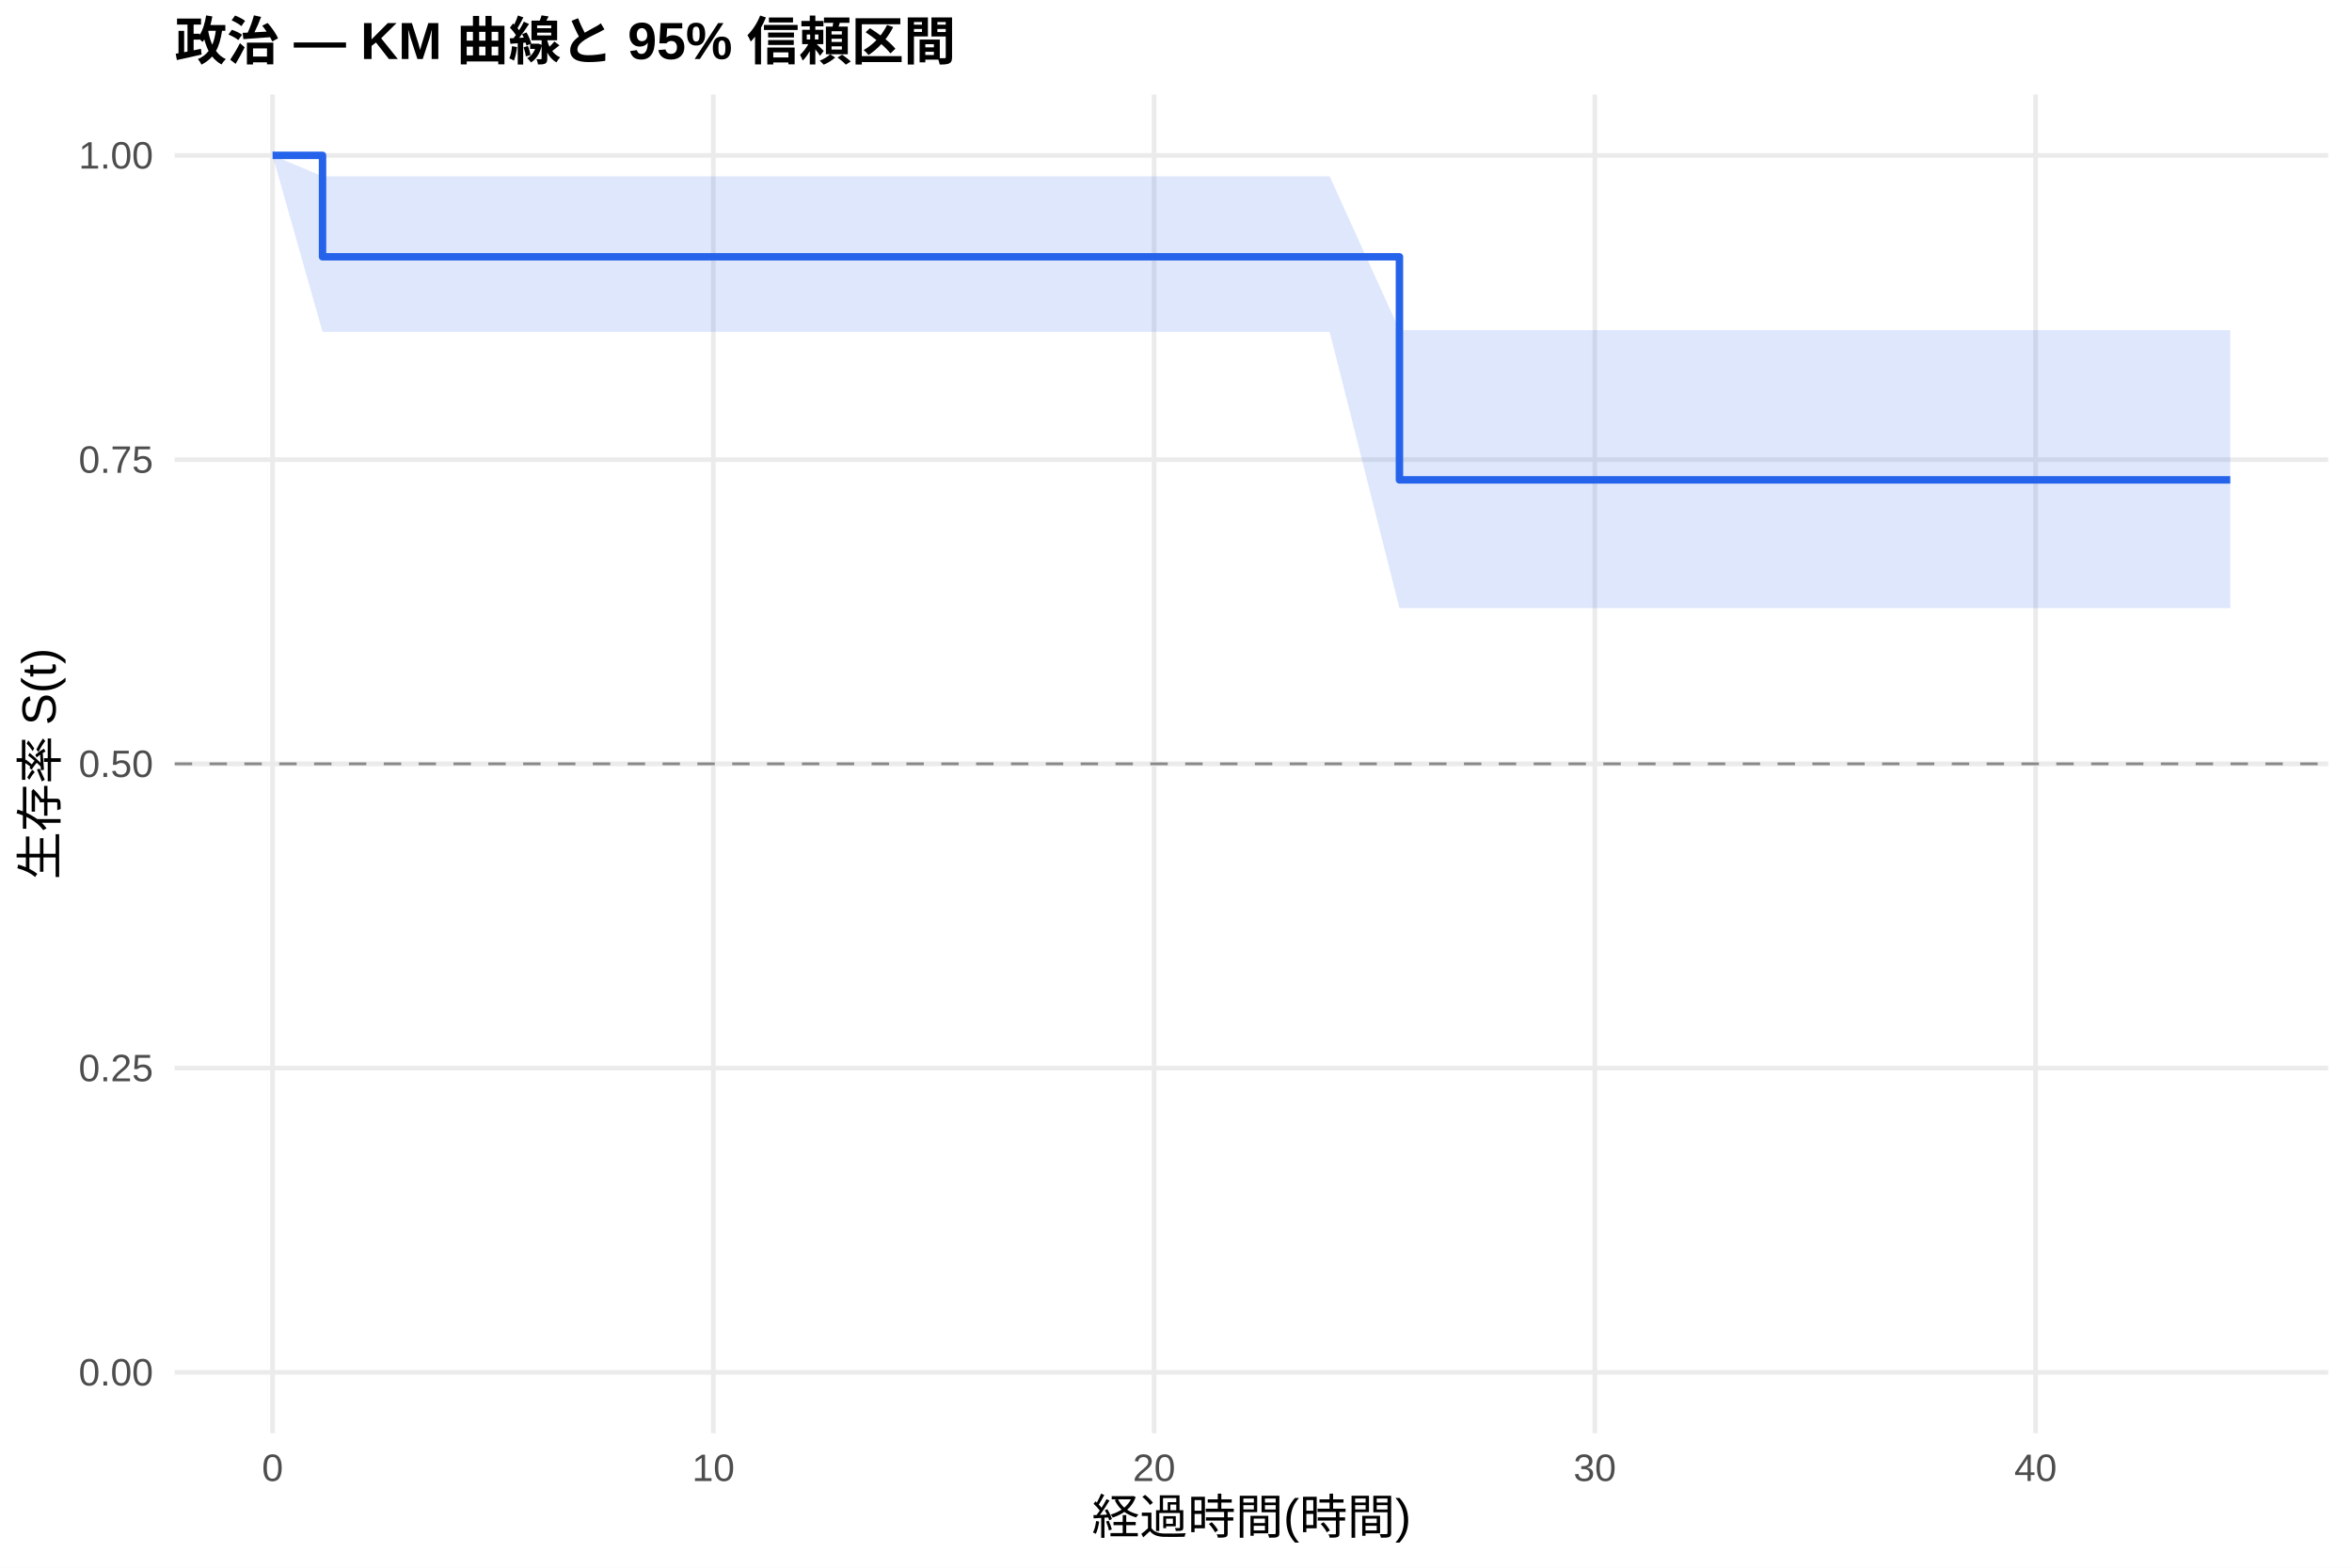
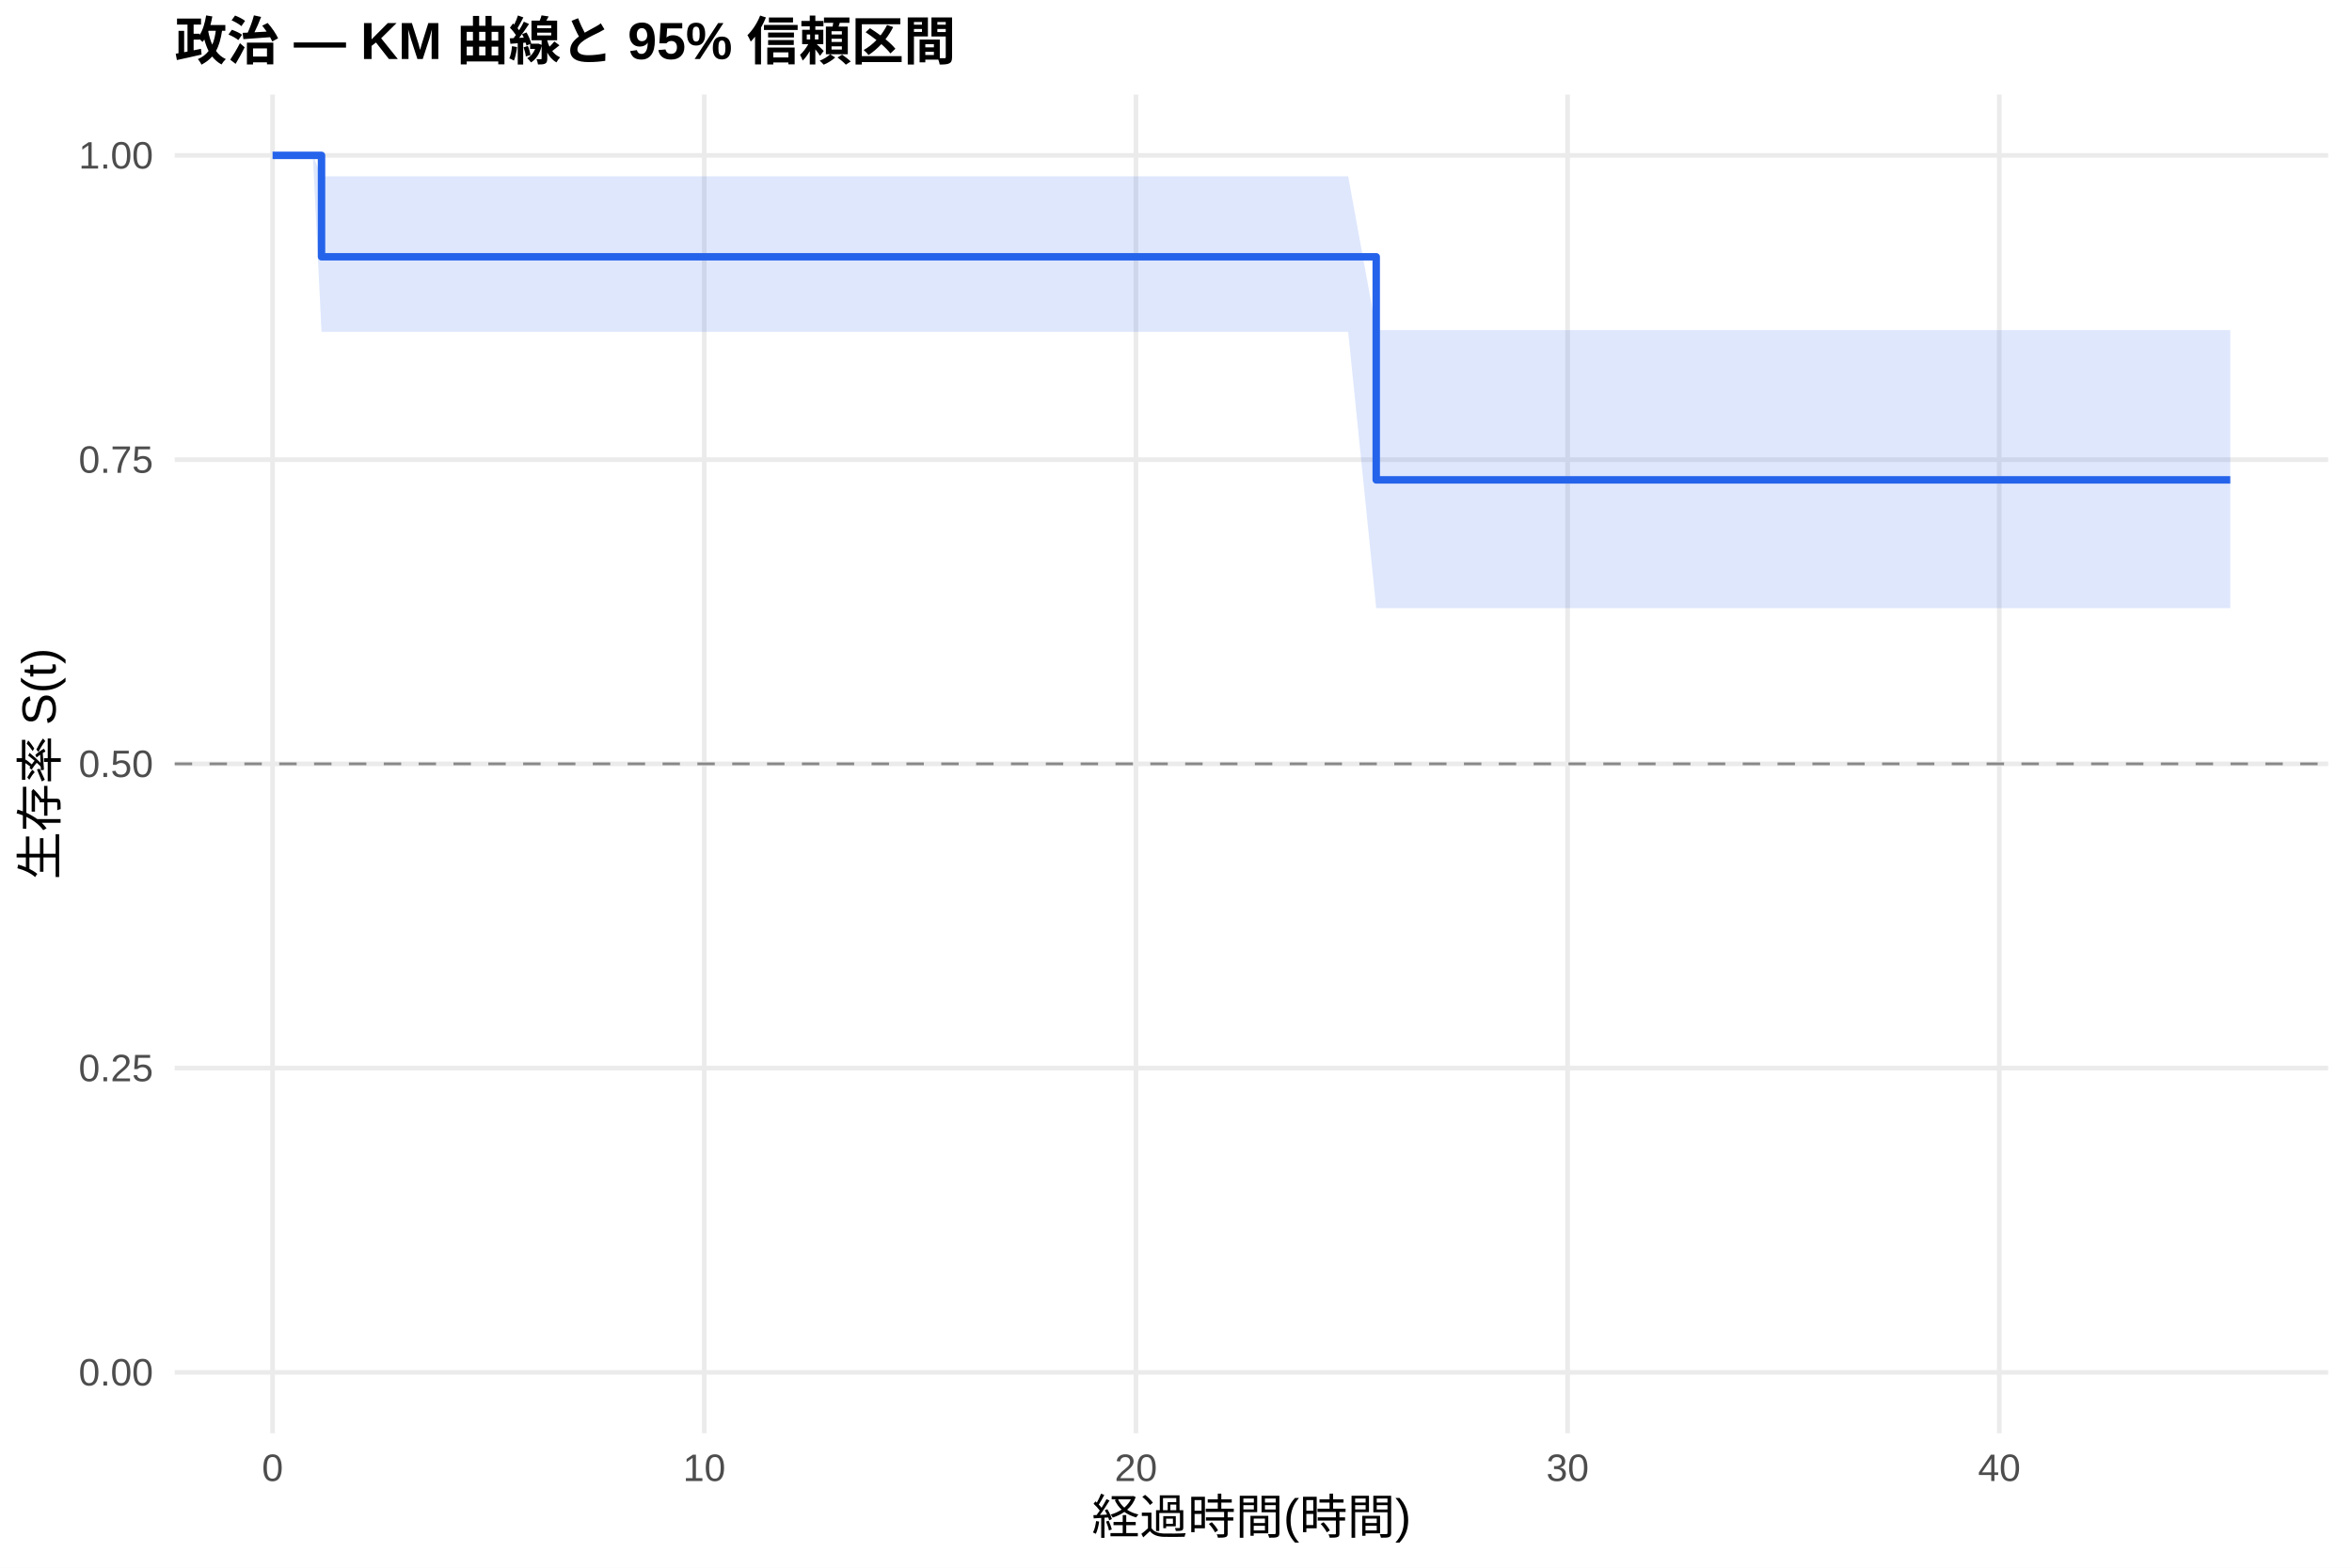
<svg xmlns="http://www.w3.org/2000/svg" width="540.00pt" height="360.00pt" viewBox="0 0 540.00 360.00">
  <g class="svglite">
    <defs>
      <style type="text/css">
    .svglite line, .svglite polyline, .svglite polygon, .svglite path, .svglite rect, .svglite circle {
      fill: none;
      stroke: #000000;
      stroke-linecap: round;
      stroke-linejoin: round;
      stroke-miterlimit: 10.00;
    }
    .svglite text {
      white-space: pre;
    }
    .svglite g.glyphgroup path {
      fill: inherit;
      stroke: none;
    }
  </style>
    </defs>
    <rect width="100%" height="100%" style="stroke: none; fill: #FFFFFF;" />
    <defs>
      <clipPath id="cpMC4wMHw1NDAuMDB8MC4wMHwzNjAuMDA=">
        <rect x="0.00" y="0.00" width="540.00" height="360.00" />
      </clipPath>
    </defs>
    <g clip-path="url(#cpMC4wMHw1NDAuMDB8MC4wMHwzNjAuMDA=)">
      <rect x="0" y="0.00" width="540.00" height="360.00" style="stroke-width: 1.07; stroke: none; fill: #FFFFFF;" />
    </g>
    <defs>
      <clipPath id="cpNDAuMTF8NTM0LjUyfDIxLjcxfDMyOS4xMg==">
        <rect x="40.11" y="21.71" width="494.41" height="307.41" />
      </clipPath>
    </defs>
    <g clip-path="url(#cpNDAuMTF8NTM0LjUyfDIxLjcxfDMyOS4xMg==)">
      <polyline points="40.11,315.14 534.52,315.14 " style="stroke-width: 1.07; stroke: #EBEBEB; stroke-linecap: butt;" />
      <polyline points="40.11,245.28 534.52,245.28 " style="stroke-width: 1.07; stroke: #EBEBEB; stroke-linecap: butt;" />
      <polyline points="40.11,175.41 534.52,175.41 " style="stroke-width: 1.07; stroke: #EBEBEB; stroke-linecap: butt;" />
      <polyline points="40.11,105.55 534.52,105.55 " style="stroke-width: 1.07; stroke: #EBEBEB; stroke-linecap: butt;" />
      <polyline points="40.11,35.68 534.52,35.68 " style="stroke-width: 1.07; stroke: #EBEBEB; stroke-linecap: butt;" />
      <polyline points="62.58,329.12 62.58,21.71 " style="stroke-width: 1.07; stroke: #EBEBEB; stroke-linecap: butt;" />
-       <polyline points="163.78,329.12 163.78,21.71 " style="stroke-width: 1.07; stroke: #EBEBEB; stroke-linecap: butt;" />
-       <polyline points="264.97,329.12 264.97,21.71 " style="stroke-width: 1.07; stroke: #EBEBEB; stroke-linecap: butt;" />
-       <polyline points="366.16,329.12 366.16,21.71 " style="stroke-width: 1.07; stroke: #EBEBEB; stroke-linecap: butt;" />
-       <polyline points="467.35,329.12 467.35,21.71 " style="stroke-width: 1.07; stroke: #EBEBEB; stroke-linecap: butt;" />
-       <polygon points="62.58,35.68 74.05,40.49 90.75,40.49 99.35,40.49 112.67,40.49 121.78,40.49 151.46,40.49 184.35,40.49 222.13,40.49 254.01,40.49 280.82,40.49 295.83,40.49 305.28,40.49 321.30,75.82 395.34,75.82 486.58,75.82 512.05,75.82 512.05,139.65 486.58,139.65 395.34,139.65 321.30,139.65 305.28,76.20 295.83,76.20 280.82,76.20 254.01,76.20 222.13,76.20 184.35,76.20 151.46,76.20 121.78,76.20 112.67,76.20 99.35,76.20 90.75,76.20 74.05,76.20 62.58,35.68 " style="stroke-width: 0.00; stroke: none; stroke-linecap: butt; fill: #2563EB; fill-opacity: 0.15;" />
-       <polyline points="62.58,35.68 74.05,40.49 90.75,40.49 99.35,40.49 112.67,40.49 121.78,40.49 151.46,40.49 184.35,40.49 222.13,40.49 254.01,40.49 280.82,40.49 295.83,40.49 305.28,40.49 321.30,75.82 395.34,75.82 486.58,75.82 512.05,75.82 " style="stroke-width: 1.07; stroke: none; stroke-linecap: butt;" />
-       <polyline points="512.05,139.65 486.58,139.65 395.34,139.65 321.30,139.65 305.28,76.20 295.83,76.20 280.82,76.20 254.01,76.20 222.13,76.20 184.35,76.20 151.46,76.20 121.78,76.20 112.67,76.20 99.35,76.20 90.75,76.20 74.05,76.20 62.58,35.68 " style="stroke-width: 1.07; stroke: none; stroke-linecap: butt;" />
-       <polyline points="62.58,35.68 74.05,35.68 74.05,58.97 90.75,58.97 90.75,58.97 99.35,58.97 99.35,58.97 112.67,58.97 112.67,58.97 121.78,58.97 121.78,58.97 151.46,58.97 151.46,58.97 184.35,58.97 184.35,58.97 222.13,58.97 222.13,58.97 254.01,58.97 254.01,58.97 280.82,58.97 280.82,58.97 295.83,58.97 295.83,58.97 305.28,58.97 305.28,58.97 321.30,58.97 321.30,110.20 395.34,110.20 395.34,110.20 486.58,110.20 486.58,110.20 512.05,110.20 512.05,110.20 " style="stroke-width: 1.71; stroke: #2563EB; stroke-linecap: butt;" />
+       <polyline points="161.69,329.12 161.69,21.71 " style="stroke-width: 1.07; stroke: #EBEBEB; stroke-linecap: butt;" />
+       <polyline points="260.80,329.12 260.80,21.71 " style="stroke-width: 1.07; stroke: #EBEBEB; stroke-linecap: butt;" />
+       <polyline points="359.91,329.12 359.91,21.71 " style="stroke-width: 1.07; stroke: #EBEBEB; stroke-linecap: butt;" />
+       <polyline points="459.02,329.12 459.02,21.71 " style="stroke-width: 1.07; stroke: #EBEBEB; stroke-linecap: butt;" />
+       <polygon points="62.58,35.68 71.83,35.68 73.82,40.49 99.42,40.49 107.84,40.49 120.89,40.49 129.81,40.49 158.88,40.49 191.10,40.49 228.10,40.49 259.32,40.49 285.58,40.49 300.28,40.49 309.53,40.49 315.97,75.82 397.74,75.82 487.10,75.82 512.05,75.82 512.05,139.65 487.10,139.65 397.74,139.65 315.97,139.65 309.53,76.20 300.28,76.20 285.58,76.20 259.32,76.20 228.10,76.20 191.10,76.20 158.88,76.20 129.81,76.20 120.89,76.20 107.84,76.20 99.42,76.20 73.82,76.20 71.83,35.68 62.58,35.68 " style="stroke-width: 0.00; stroke: none; stroke-linecap: butt; fill: #2563EB; fill-opacity: 0.15;" />
+       <polyline points="62.58,35.68 71.83,35.68 73.82,40.49 99.42,40.49 107.84,40.49 120.89,40.49 129.81,40.49 158.88,40.49 191.10,40.49 228.10,40.49 259.32,40.49 285.58,40.49 300.28,40.49 309.53,40.49 315.97,75.82 397.74,75.82 487.10,75.82 512.05,75.82 " style="stroke-width: 1.07; stroke: none; stroke-linecap: butt;" />
+       <polyline points="512.05,139.65 487.10,139.65 397.74,139.65 315.97,139.65 309.53,76.20 300.28,76.20 285.58,76.20 259.32,76.20 228.10,76.20 191.10,76.20 158.88,76.20 129.81,76.20 120.89,76.20 107.84,76.20 99.42,76.20 73.82,76.20 71.83,35.68 62.58,35.68 " style="stroke-width: 1.07; stroke: none; stroke-linecap: butt;" />
+       <polyline points="62.58,35.68 71.83,35.68 71.83,35.68 73.82,35.68 73.82,58.97 99.42,58.97 99.42,58.97 107.84,58.97 107.84,58.97 120.89,58.97 120.89,58.97 129.81,58.97 129.81,58.97 158.88,58.97 158.88,58.97 191.10,58.97 191.10,58.97 228.10,58.97 228.10,58.97 259.32,58.97 259.32,58.97 285.58,58.97 285.58,58.97 300.28,58.97 300.28,58.97 309.53,58.97 309.53,58.97 315.97,58.97 315.97,110.20 397.74,110.20 397.74,110.20 487.10,110.20 487.10,110.20 512.05,110.20 512.05,110.20 " style="stroke-width: 1.71; stroke: #2563EB; stroke-linecap: butt;" />
      <line x1="40.11" y1="175.41" x2="534.52" y2="175.41" style="stroke-width: 0.64; stroke: #888888; stroke-dasharray: 4.00,4.00; stroke-linecap: butt;" />
    </g>
    <g clip-path="url(#cpMC4wMHw1NDAuMDB8MC4wMHwzNjAuMDA=)">
      <text x="35.18" y="318.17" text-anchor="end" style="font-size: 8.80px;fill: #4D4D4D; font-family: &quot;Liberation Sans&quot;;" textLength="17.11px" lengthAdjust="spacingAndGlyphs">0.00</text>
      <text x="35.18" y="248.30" text-anchor="end" style="font-size: 8.80px;fill: #4D4D4D; font-family: &quot;Liberation Sans&quot;;" textLength="17.11px" lengthAdjust="spacingAndGlyphs">0.25</text>
      <text x="35.18" y="178.44" text-anchor="end" style="font-size: 8.80px;fill: #4D4D4D; font-family: &quot;Liberation Sans&quot;;" textLength="17.11px" lengthAdjust="spacingAndGlyphs">0.50</text>
      <text x="35.18" y="108.57" text-anchor="end" style="font-size: 8.80px;fill: #4D4D4D; font-family: &quot;Liberation Sans&quot;;" textLength="17.11px" lengthAdjust="spacingAndGlyphs">0.75</text>
      <text x="35.18" y="38.71" text-anchor="end" style="font-size: 8.80px;fill: #4D4D4D; font-family: &quot;Liberation Sans&quot;;" textLength="17.11px" lengthAdjust="spacingAndGlyphs">1.00</text>
      <text x="62.58" y="340.10" text-anchor="middle" style="font-size: 8.80px;fill: #4D4D4D; font-family: &quot;Liberation Sans&quot;;" textLength="4.89px" lengthAdjust="spacingAndGlyphs">0</text>
-       <text x="163.78" y="340.10" text-anchor="middle" style="font-size: 8.80px;fill: #4D4D4D; font-family: &quot;Liberation Sans&quot;;" textLength="9.78px" lengthAdjust="spacingAndGlyphs">10</text>
-       <text x="264.97" y="340.10" text-anchor="middle" style="font-size: 8.80px;fill: #4D4D4D; font-family: &quot;Liberation Sans&quot;;" textLength="9.78px" lengthAdjust="spacingAndGlyphs">20</text>
-       <text x="366.16" y="340.10" text-anchor="middle" style="font-size: 8.80px;fill: #4D4D4D; font-family: &quot;Liberation Sans&quot;;" textLength="9.78px" lengthAdjust="spacingAndGlyphs">30</text>
-       <text x="467.35" y="340.10" text-anchor="middle" style="font-size: 8.80px;fill: #4D4D4D; font-family: &quot;Liberation Sans&quot;;" textLength="9.78px" lengthAdjust="spacingAndGlyphs">40</text>
+       <text x="161.69" y="340.10" text-anchor="middle" style="font-size: 8.80px;fill: #4D4D4D; font-family: &quot;Liberation Sans&quot;;" textLength="9.78px" lengthAdjust="spacingAndGlyphs">10</text>
+       <text x="260.80" y="340.10" text-anchor="middle" style="font-size: 8.80px;fill: #4D4D4D; font-family: &quot;Liberation Sans&quot;;" textLength="9.78px" lengthAdjust="spacingAndGlyphs">20</text>
+       <text x="359.91" y="340.10" text-anchor="middle" style="font-size: 8.80px;fill: #4D4D4D; font-family: &quot;Liberation Sans&quot;;" textLength="9.78px" lengthAdjust="spacingAndGlyphs">30</text>
+       <text x="459.02" y="340.10" text-anchor="middle" style="font-size: 8.80px;fill: #4D4D4D; font-family: &quot;Liberation Sans&quot;;" textLength="9.78px" lengthAdjust="spacingAndGlyphs">40</text>
      <text x="287.32" y="352.24" text-anchor="middle" style="font-size: 11.00px; font-family: &quot;Liberation Sans&quot;;" textLength="73.31px" lengthAdjust="spacingAndGlyphs">経過時間(時間)</text>
      <text transform="translate(13.05,175.41) rotate(-90)" text-anchor="middle" style="font-size: 11.00px; font-family: &quot;Liberation Sans&quot;;" textLength="53.78px" lengthAdjust="spacingAndGlyphs">生存率 S(t)</text>
      <text x="40.11" y="13.74" style="font-size: 12.00px; font-weight: bold; font-family: &quot;Liberation Sans&quot;;" textLength="179.33px" lengthAdjust="spacingAndGlyphs">政治 — KM 曲線と 95% 信頼区間</text>
    </g>
  </g>
</svg>
